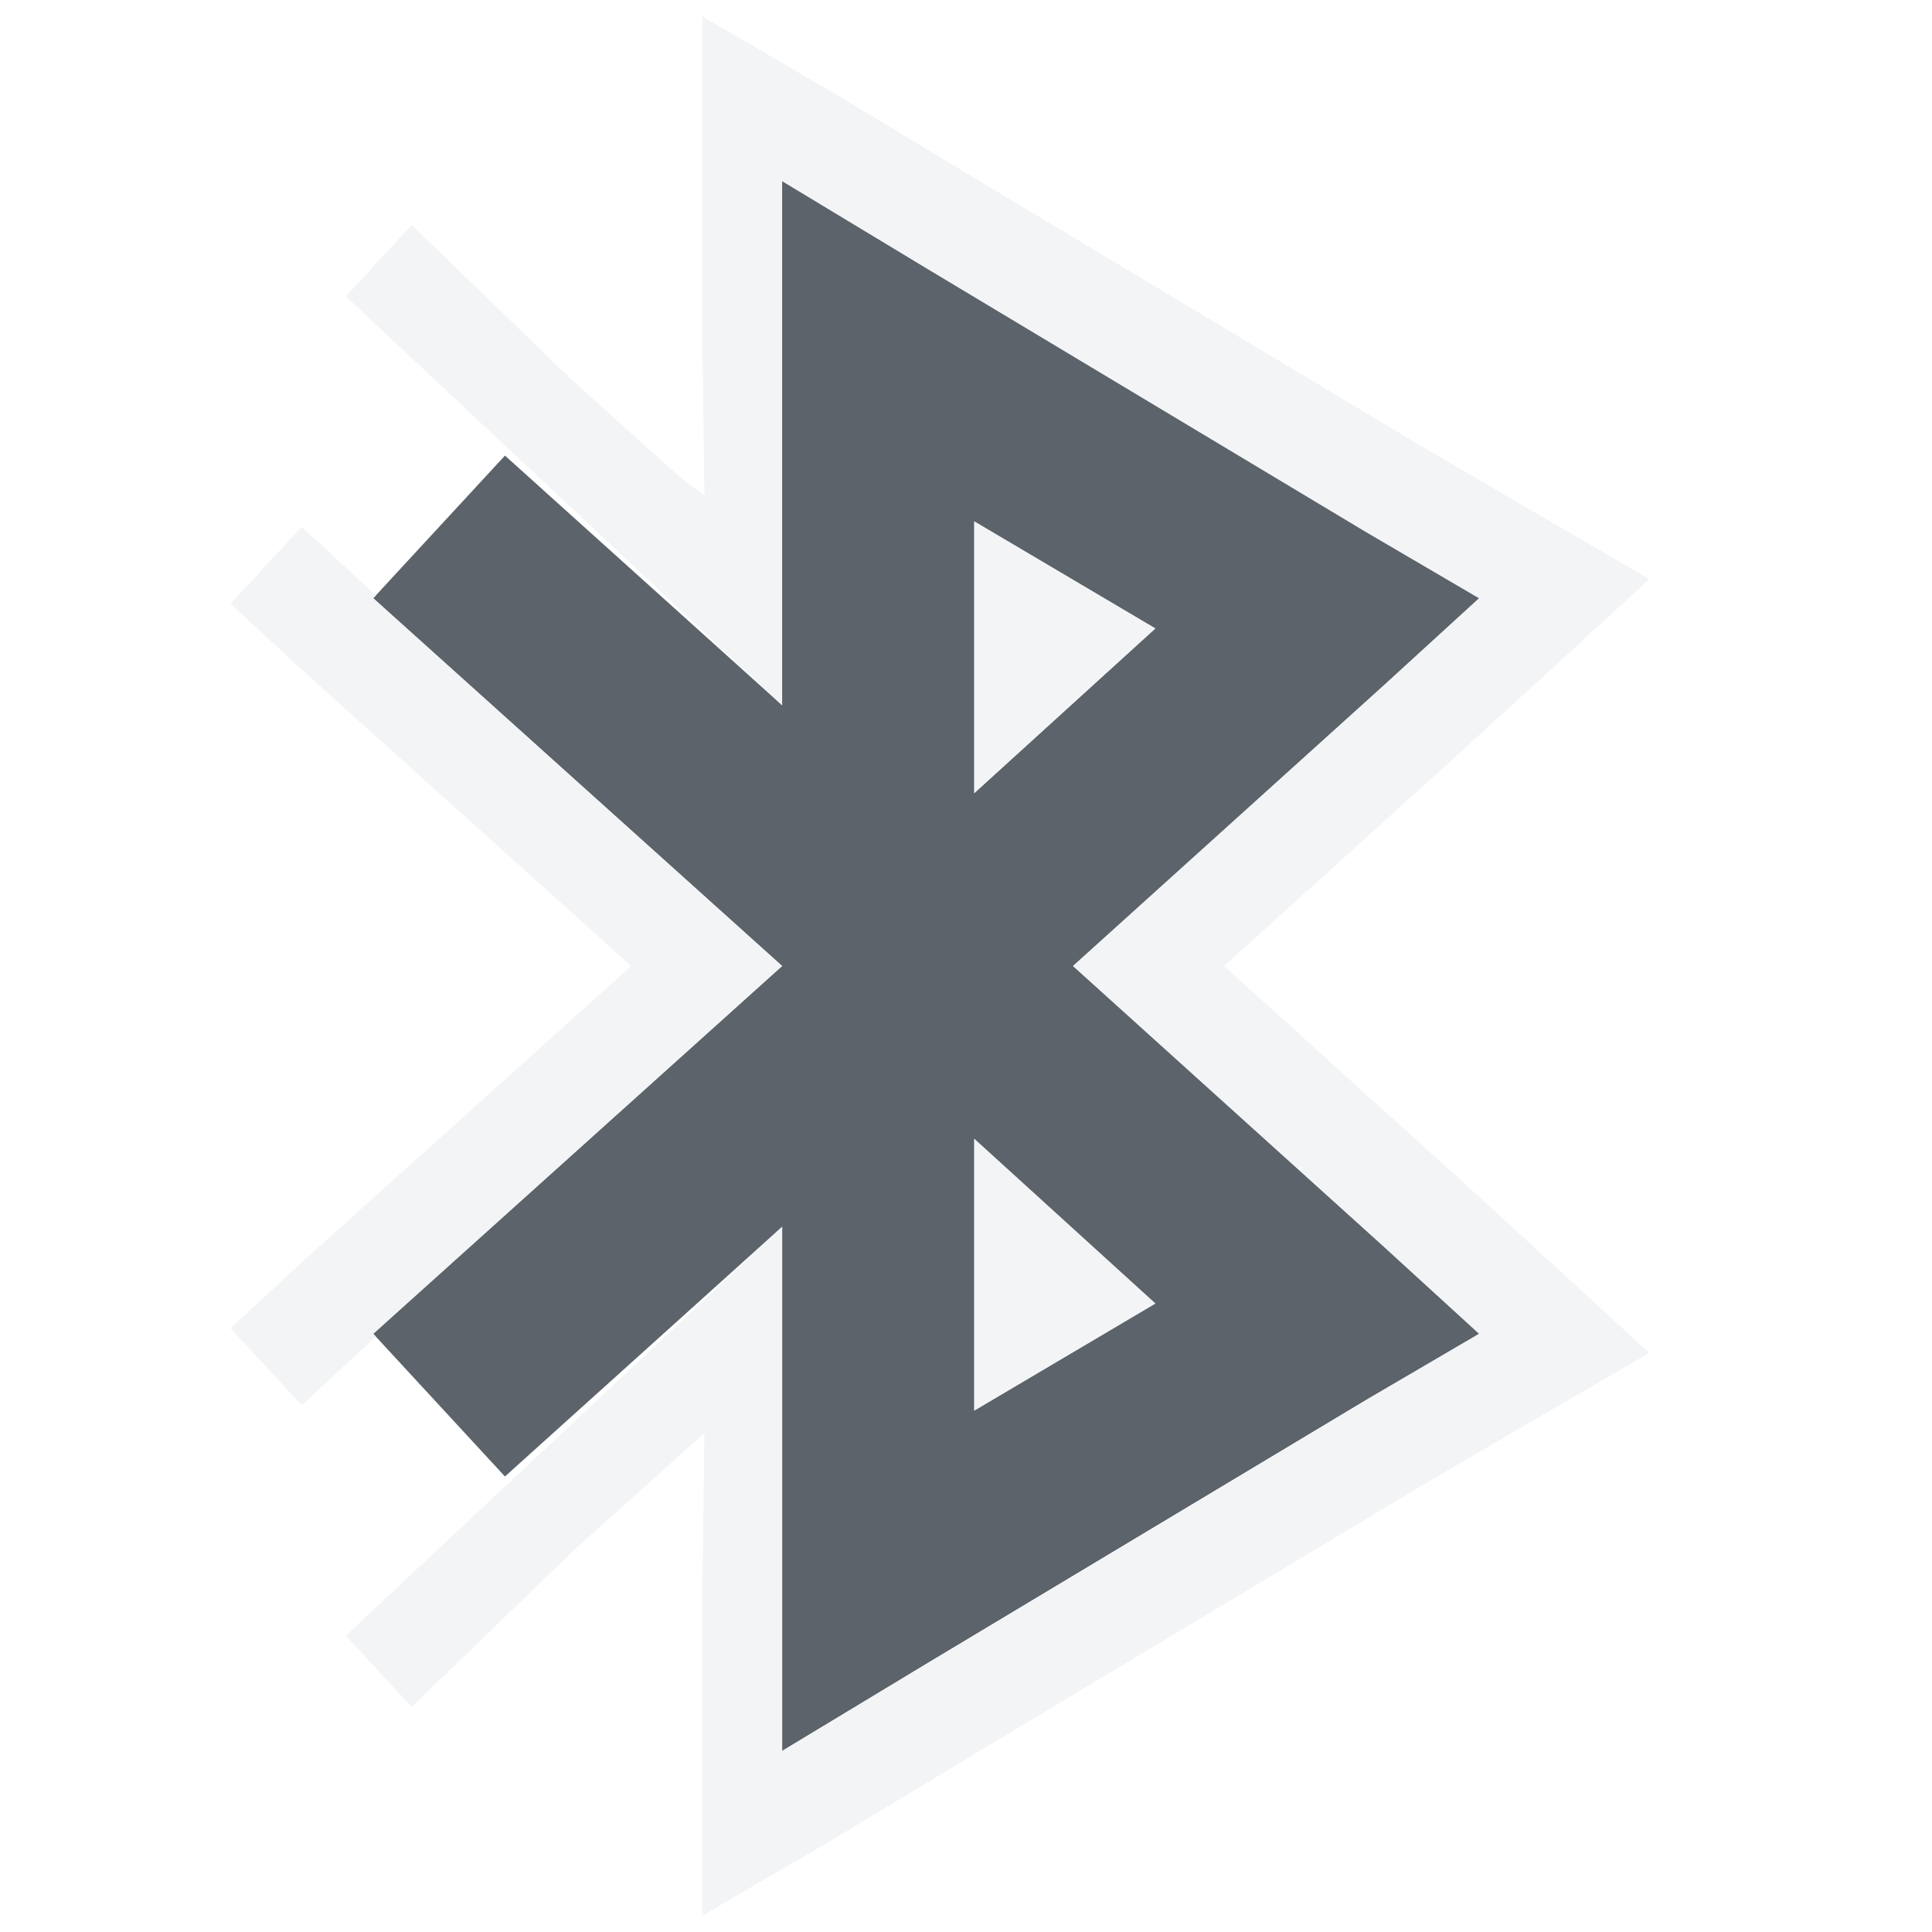
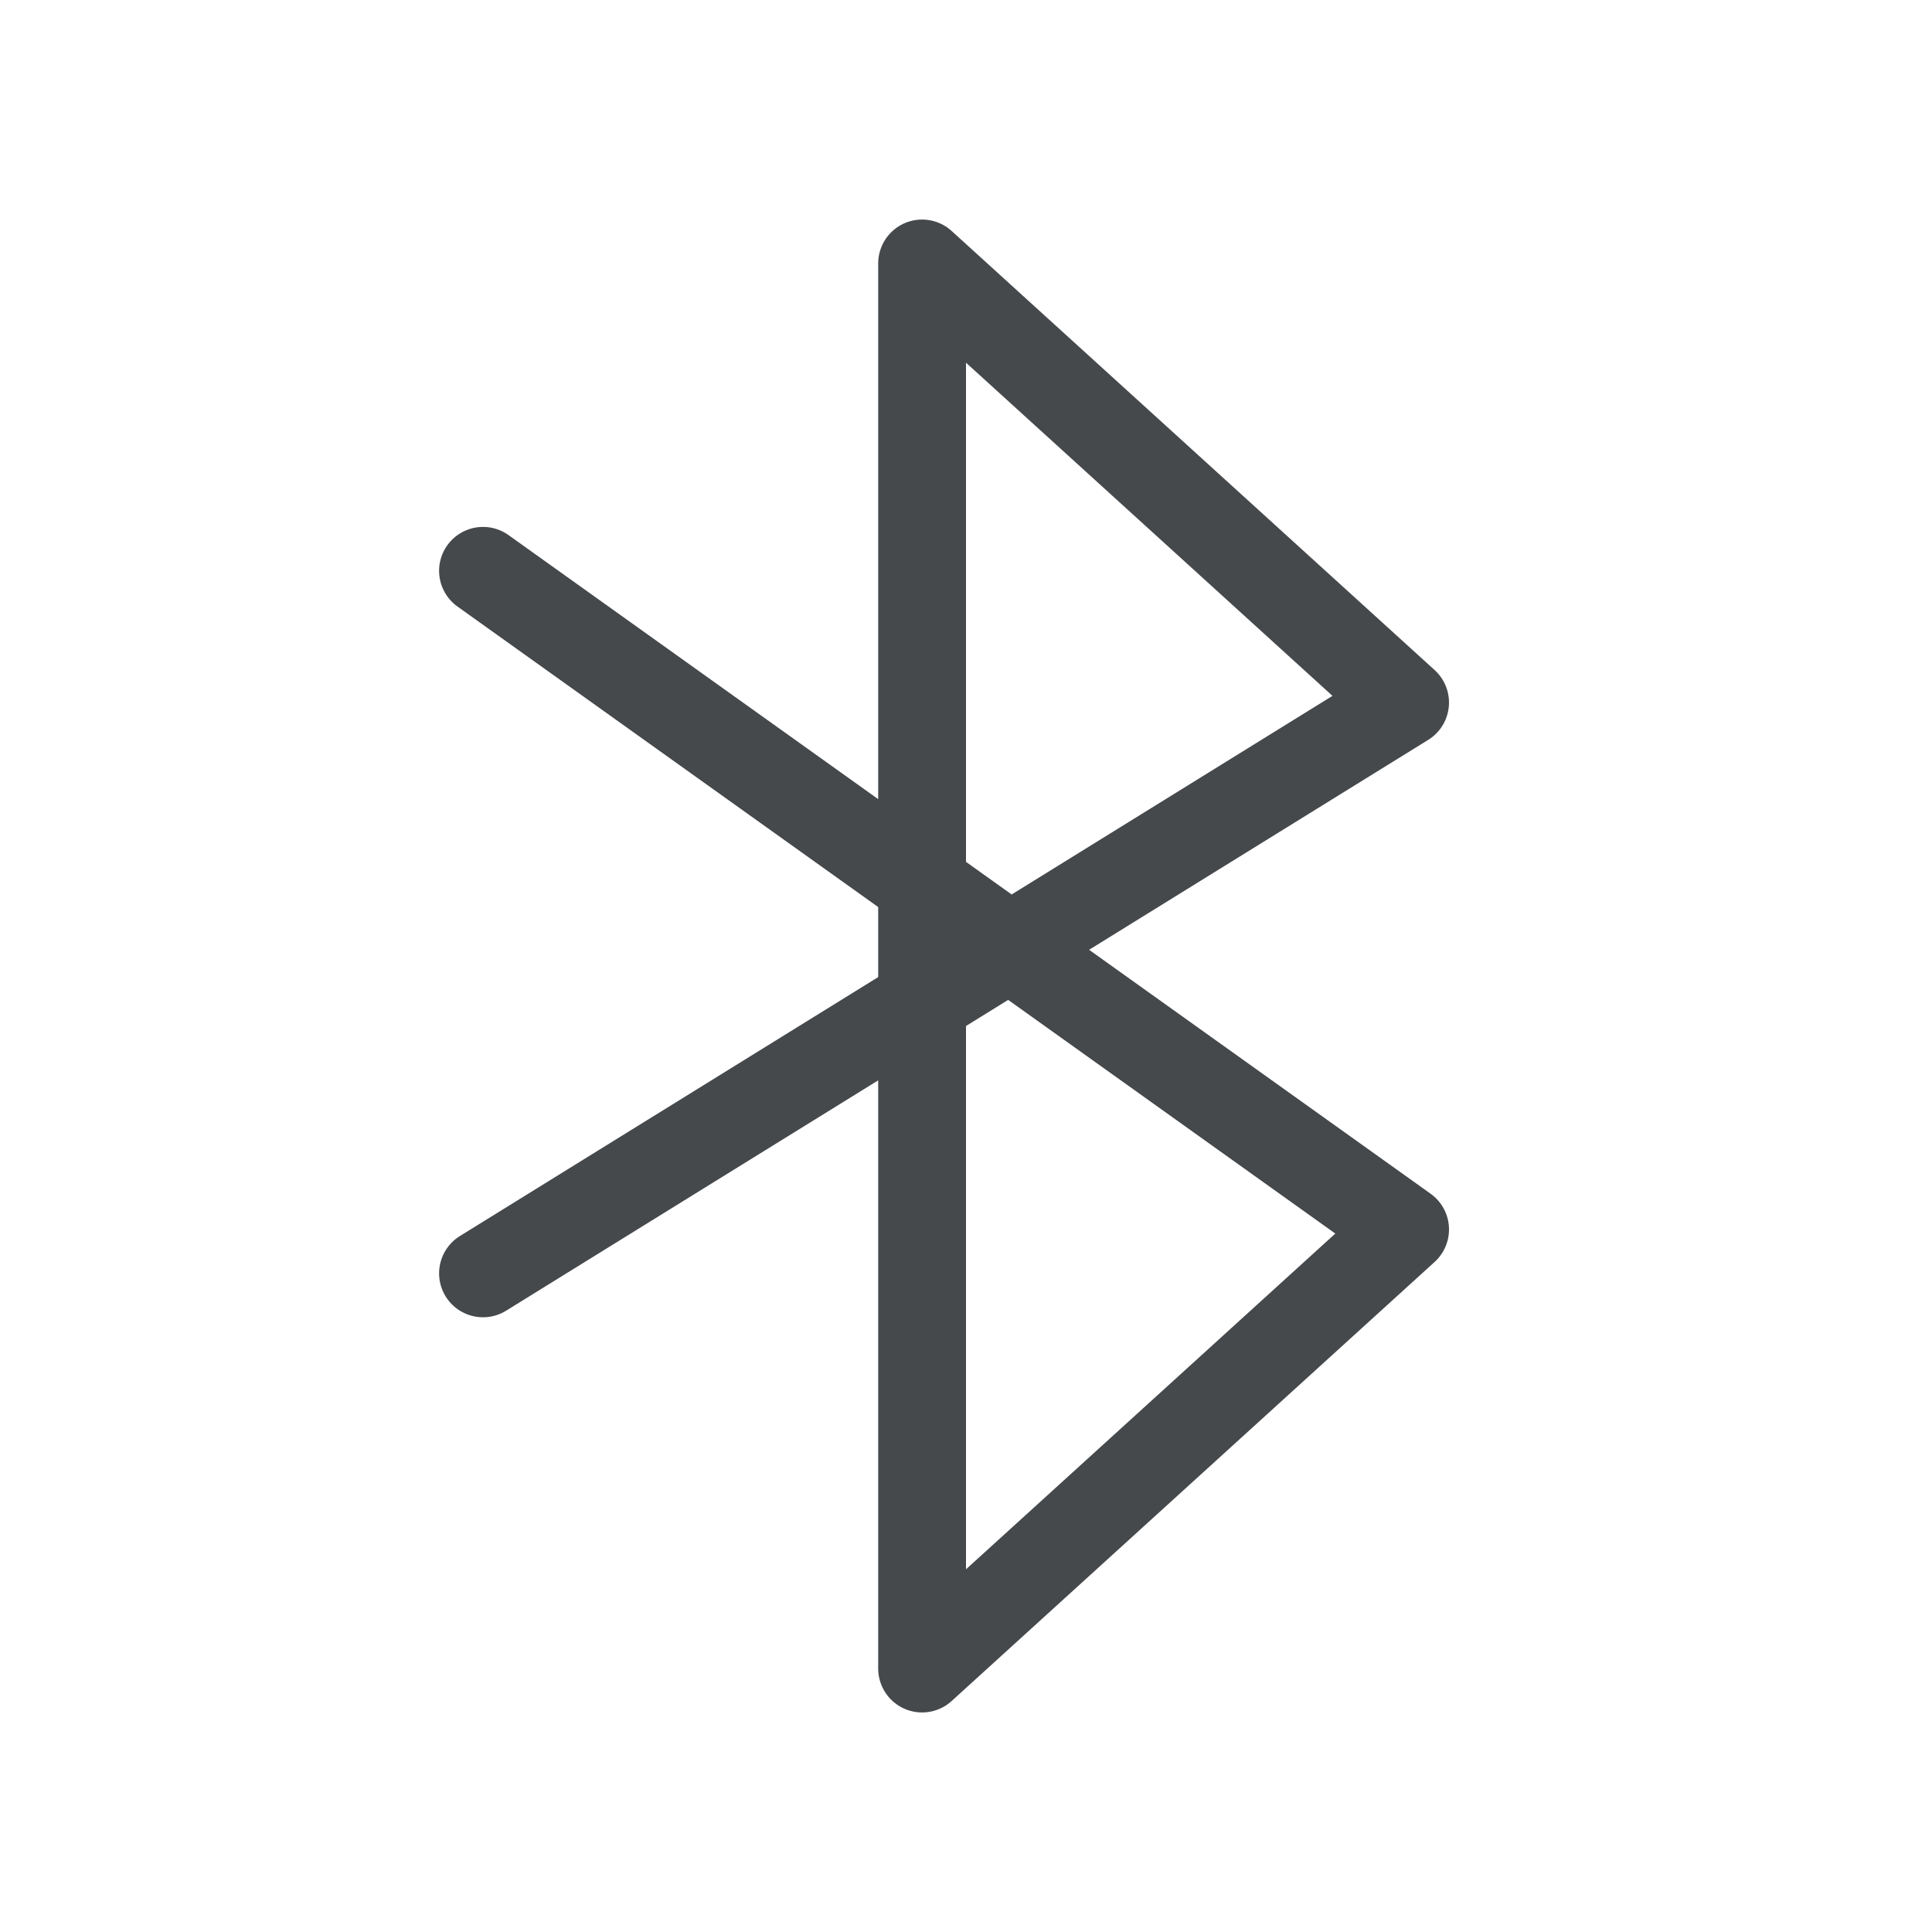
- <svg xmlns="http://www.w3.org/2000/svg" version="1.1" width="22" height="22" id="svg13094">
-   <defs id="defs7" />
-   <path style="font-size:medium;font-style:normal;font-variant:normal;font-weight:normal;font-stretch:normal;text-indent:0;text-align:start;text-decoration:none;line-height:normal;letter-spacing:normal;word-spacing:normal;text-transform:none;direction:ltr;block-progression:tb;writing-mode:lr-tb;text-anchor:start;baseline-shift:baseline;color:#000000;fill:#27303a;fill-opacity:0.753;stroke:none;stroke-width:2.2;marker:none;visibility:visible;display:inline;overflow:visible;enable-background:accumulate;font-family:Sans;-inkscape-font-specification:Sans" d="m 8.906,2.062 0,1.938 0,4.031 L 5.75,5.188 4.25,6.812 8.906,11 4.25,15.188 l 1.5,1.625 3.156,-2.844 0,4.031 0,1.938 1.656,-1 5,-3 1.281,-0.75 -1.094,-1 L 12.219,11 15.75,7.812 l 1.094,-1 -1.281,-0.75 -5,-3 -1.656,-1 z m 2.188,3.875 2.062,1.219 -2.062,1.875 0,-3.094 z m 0,7.031 2.062,1.875 -2.062,1.219 0,-3.094 z" id="path3766" />
-   <path style="font-size:medium;font-style:normal;font-variant:normal;font-weight:normal;font-stretch:normal;text-indent:0;text-align:start;text-decoration:none;line-height:normal;letter-spacing:normal;word-spacing:normal;text-transform:none;direction:ltr;block-progression:tb;writing-mode:lr-tb;text-anchor:start;baseline-shift:baseline;color:#000000;fill:#f1f3f5;fill-opacity:0.903;fill-rule:nonzero;stroke:none;stroke-width:2;marker:none;visibility:visible;display:inline;overflow:visible;enable-background:accumulate;font-family:Sans;-inkscape-font-specification:Sans" d="M 8,0.188 8,4 8.021,5.644 7.75,5.438 6.531,4.344 4.688,2.562 3.938,3.375 8.906,8.031 8.906,4 l 0,-1.938 1.656,1 5,3 1.281,0.75 -1.094,1 L 12.219,11 15.75,14.188 l 1.094,1 -1.281,0.75 -5,3 -1.656,1 0,-1.938 0,-4.031 L 3.938,18.625 4.688,19.438 6.531,17.656 7.75,16.562 8.021,16.322 8,18 l 0,3.812 1.5,-0.875 1.656,-1 5,-3 1.281,-0.75 1.344,-0.781 -1.156,-1.062 -1.094,-1 L 13.938,11 l 2.594,-2.344 1.094,-1 1.156,-1.062 -1.344,-0.781 -1.281,-0.75 -5,-3 -1.656,-1 z m 3.094,5.75 0,3.094 2.062,-1.875 z M 3.438,6 3.406,6.031 2.625,6.875 3.469,7.656 7.188,11 3.469,14.344 2.625,15.125 3.406,15.969 3.438,16 4.281,15.219 4.25,15.188 8.906,11 4.25,6.812 4.281,6.781 z m 7.656,6.969 0,3.094 2.062,-1.219 z" id="path2984" />
+ <svg xmlns="http://www.w3.org/2000/svg" width="22" height="22" version="1.1">
+   <defs>
+     <style id="current-color-scheme" type="text/css">.ColorScheme-Text {color:#090d11;}.ColorScheme-Background{color:#ffffff;}</style>
+   </defs>
+   <path class="ColorScheme-Background" d="m3.5 14.5 11.5-7-5.5-5.5v18.5l5.5-6-11.5-8m0 8 13.5-7-7.5-5.5v18.5l7.5-6-13.5-8" style="fill:none;stroke-linecap:round;stroke-linejoin:round;stroke-opacity:.5;stroke:currentColor" />
+   <path class="ColorScheme-Text" d="m5.5 14.5 10.5-6.5-5.5-5v16l5.5-5-10.5-7.5" style="fill:none;stroke-linecap:round;stroke-linejoin:round;stroke-opacity:.75;stroke:currentColor" />
</svg>
